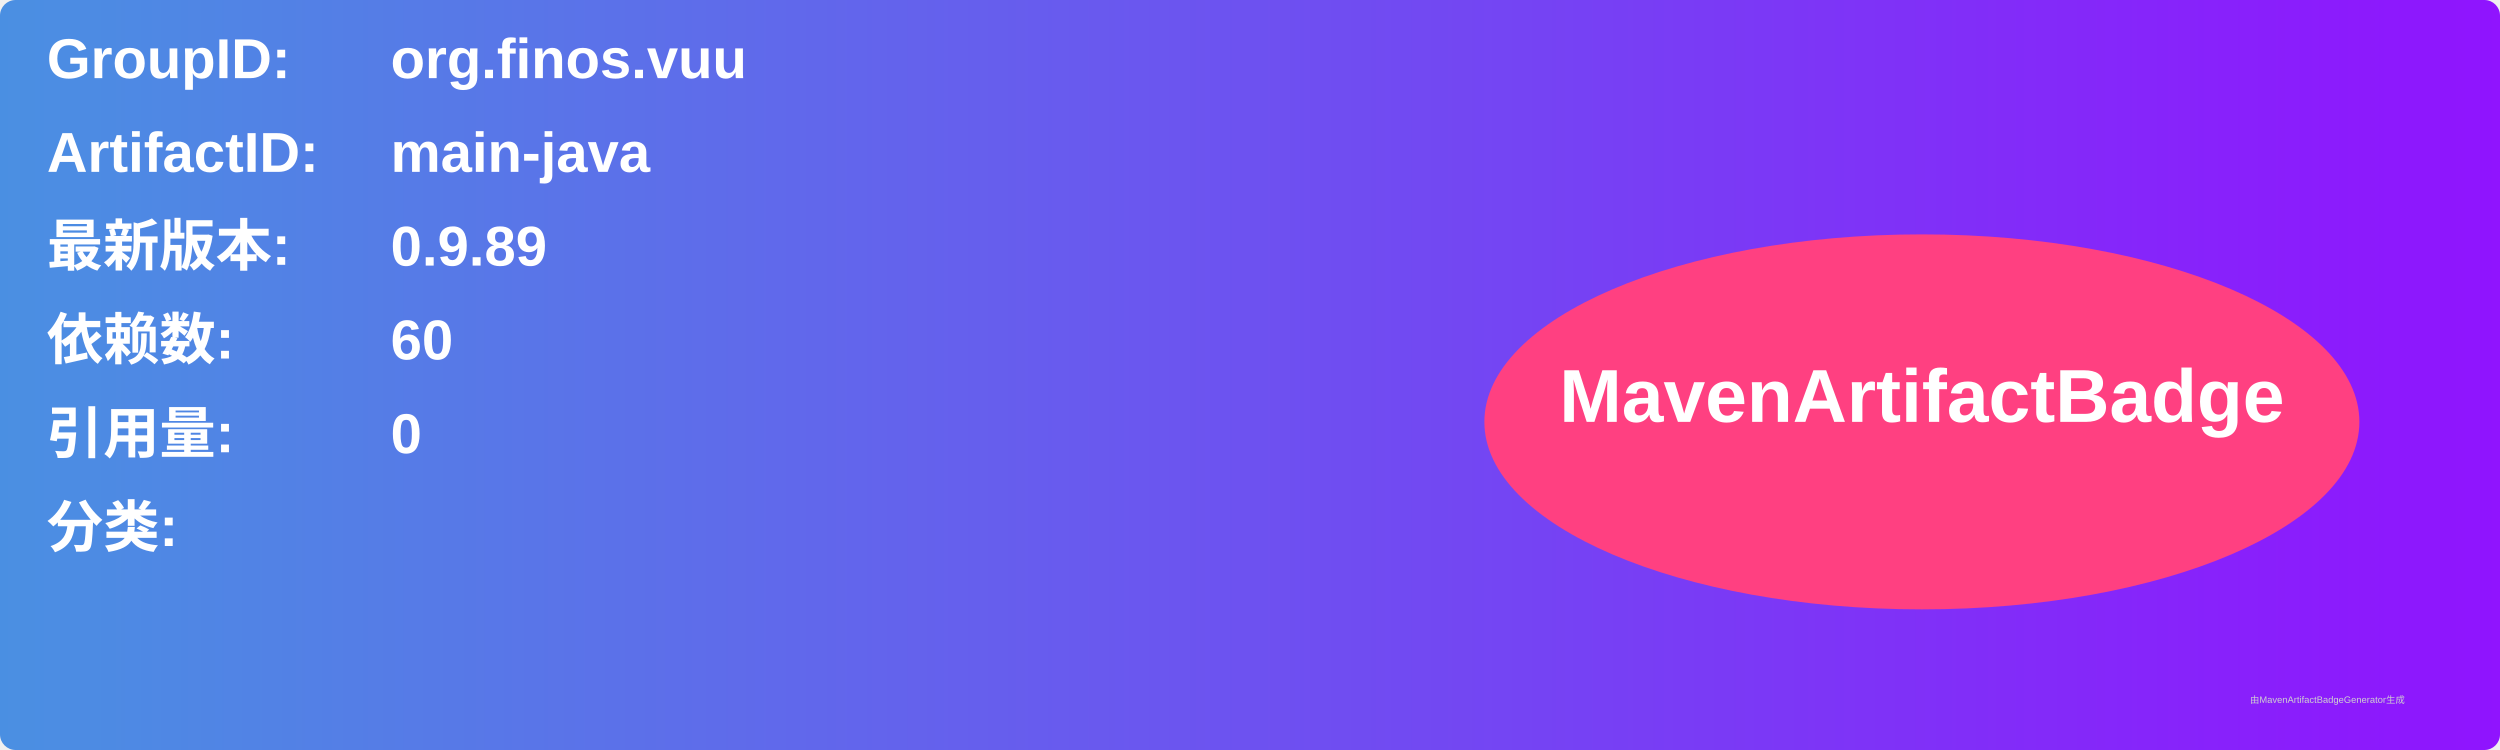
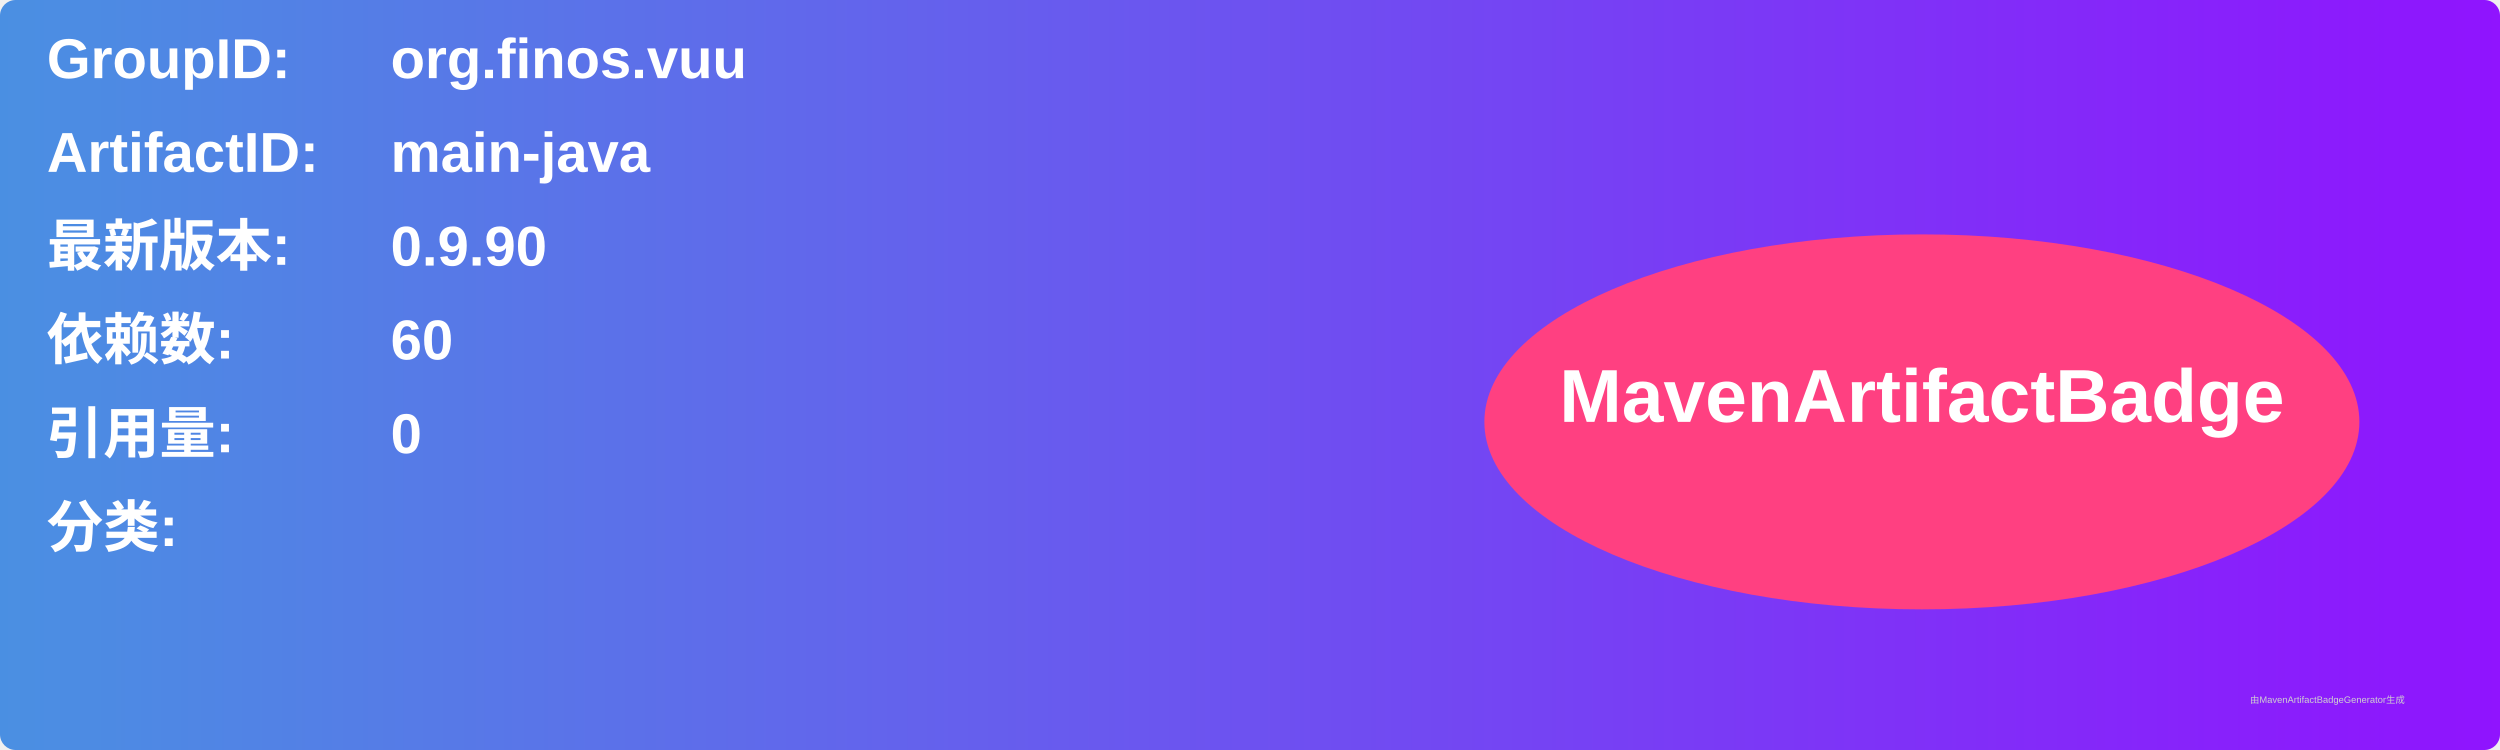
<svg xmlns="http://www.w3.org/2000/svg" width="800" height="240" viewBox="0 0 800 240">
  <linearGradient id="grad" x1="0%" y1="0%" x2="100%" y2="0%">
    <stop offset="0%" stop-color="#4a90e2" />
    <stop offset="100%" stop-color="#9013fe" />
  </linearGradient>
  <rect width="100%" height="100%" rx="5" ry="5" fill="url(#grad)" />
  <g transform="translate(15, 15)">
    <text x="0" y="10" font-family="Arial" font-size="18" fill="white" font-weight="bold" width="260">GroupID:</text>
    <text x="110" y="10" font-family="Arial" font-size="18" fill="white" font-weight="bold" width="460">org.finos.vuu</text>
    <text x="0" y="40" font-family="Arial" font-size="18" fill="white" font-weight="bold" width="260">ArtifactID:</text>
    <text x="110" y="40" font-family="Arial" font-size="18" fill="white" font-weight="bold" width="460">main-java</text>
    <text x="0" y="70" font-family="Arial" font-size="18" fill="white" font-weight="bold">最新版本:</text>
    <text x="110" y="70" font-family="Arial" font-size="18" fill="white" font-weight="bold">
-       <tspan font-weight="bold">0.9.89</tspan>
+       <tspan font-weight="bold">0.9.90</tspan>
    </text>
    <text x="0" y="100" font-family="Arial" font-size="18" fill="white" font-weight="bold">依赖数: </text>
    <text x="110" y="100" font-family="Arial" font-size="18" fill="white">
      <tspan font-weight="bold">60</tspan>
    </text>
    <text x="0" y="130" font-family="Arial" font-size="18" fill="white" font-weight="bold">引用量: </text>
    <text x="110" y="130" font-family="Arial" font-size="18" fill="white">
      <tspan font-weight="bold">0</tspan>
    </text>
    <text x="0" y="160" font-family="Arial" font-size="18" fill="white" font-weight="bold">分类:</text>
    <text x="10" y="190" font-family="Arial" font-size="10" fill="white">
      <tspan font-weight="bold" />
    </text>
    <ellipse cx="600" cy="120" rx="140" ry="60" fill="#ff4081" />
    <text x="600" y="120" text-anchor="middle" font-family="Arial" font-size="24" fill="white" font-weight="bold">MavenArtifactBadge</text>
  </g>
  <text x="720" y="225" font-family="Arial" font-size="3" fill="#d0d0d0">由MavenArtifactBadgeGenerator生成</text>
</svg>
